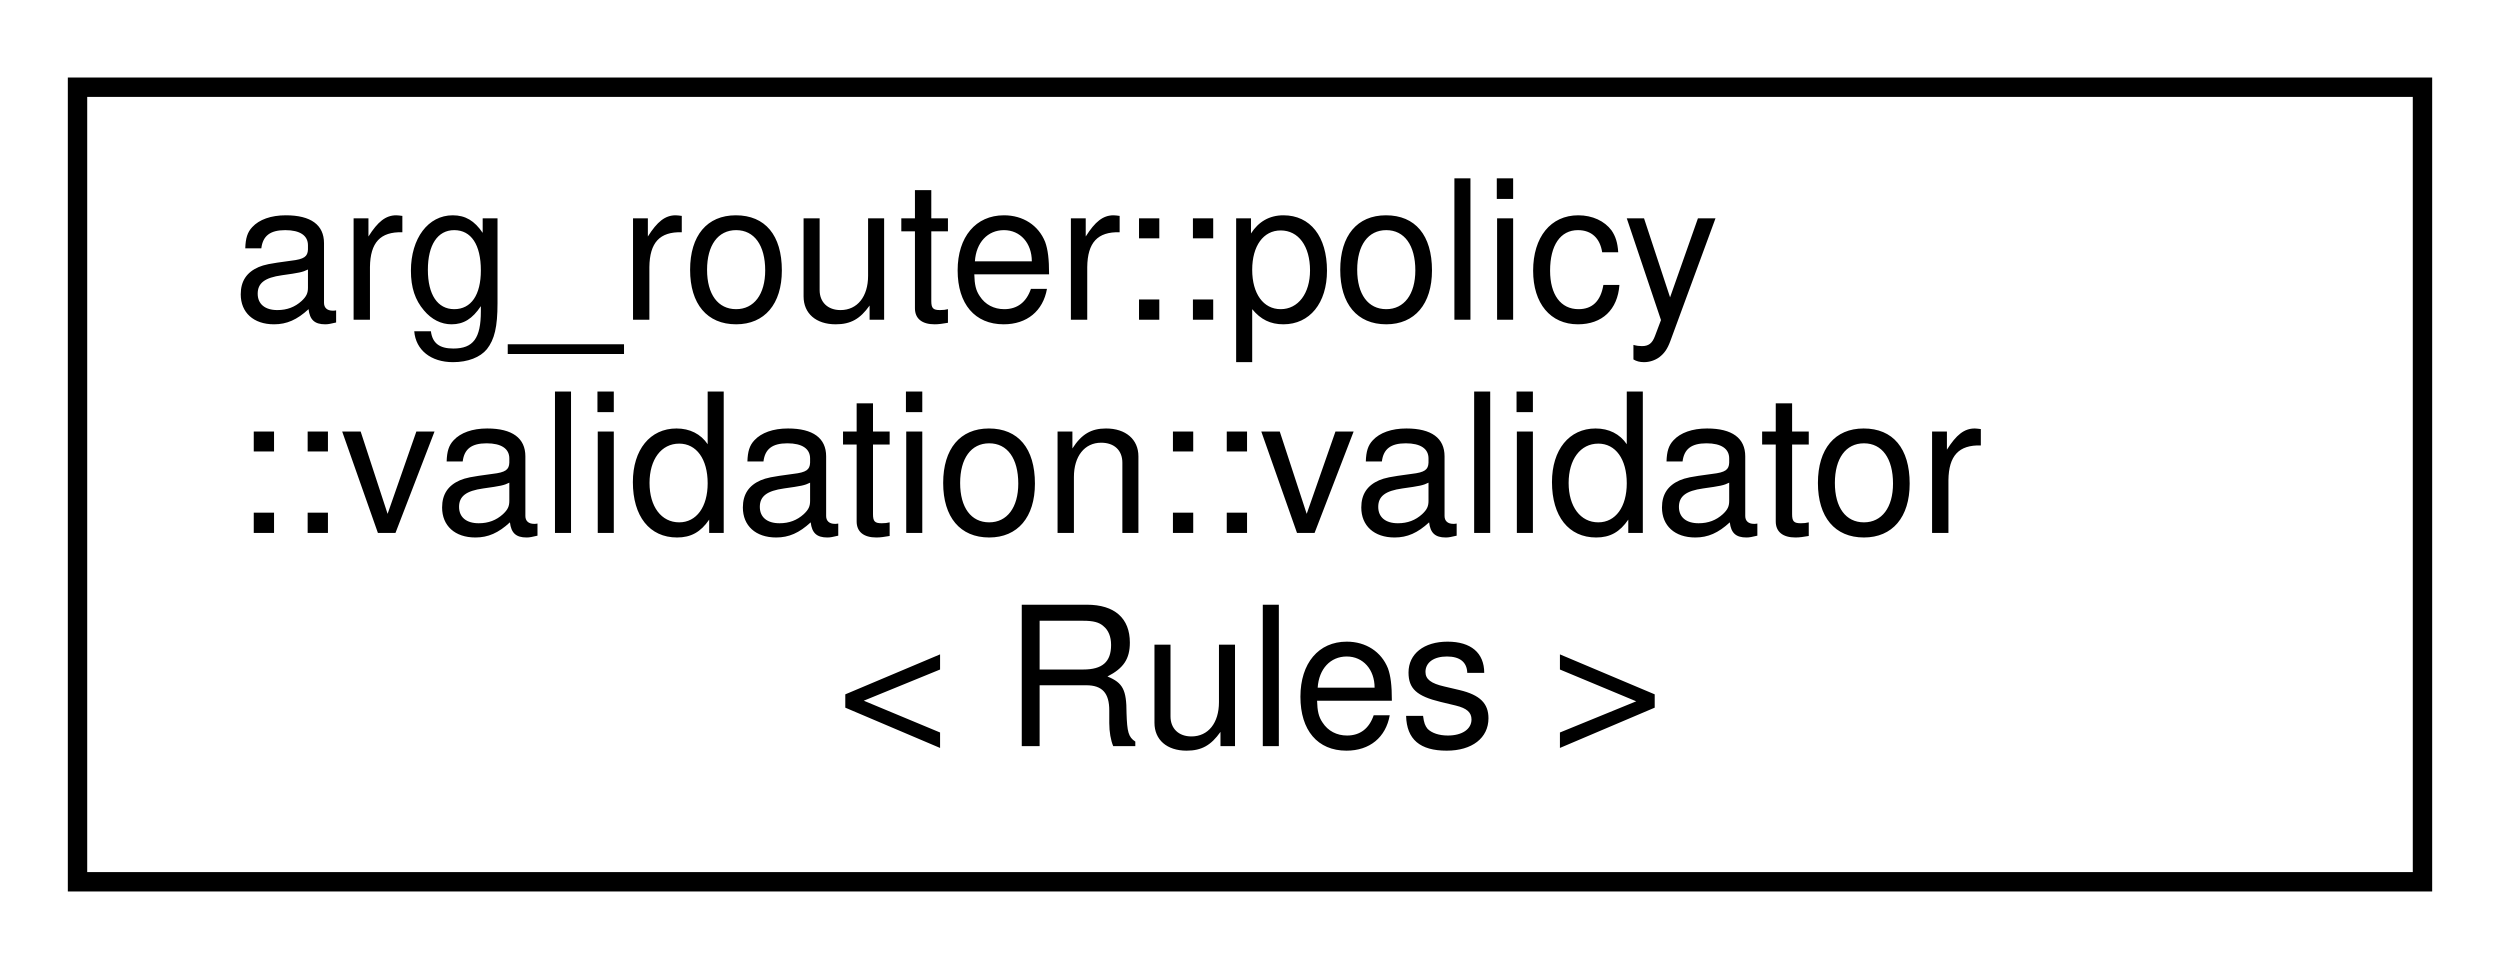
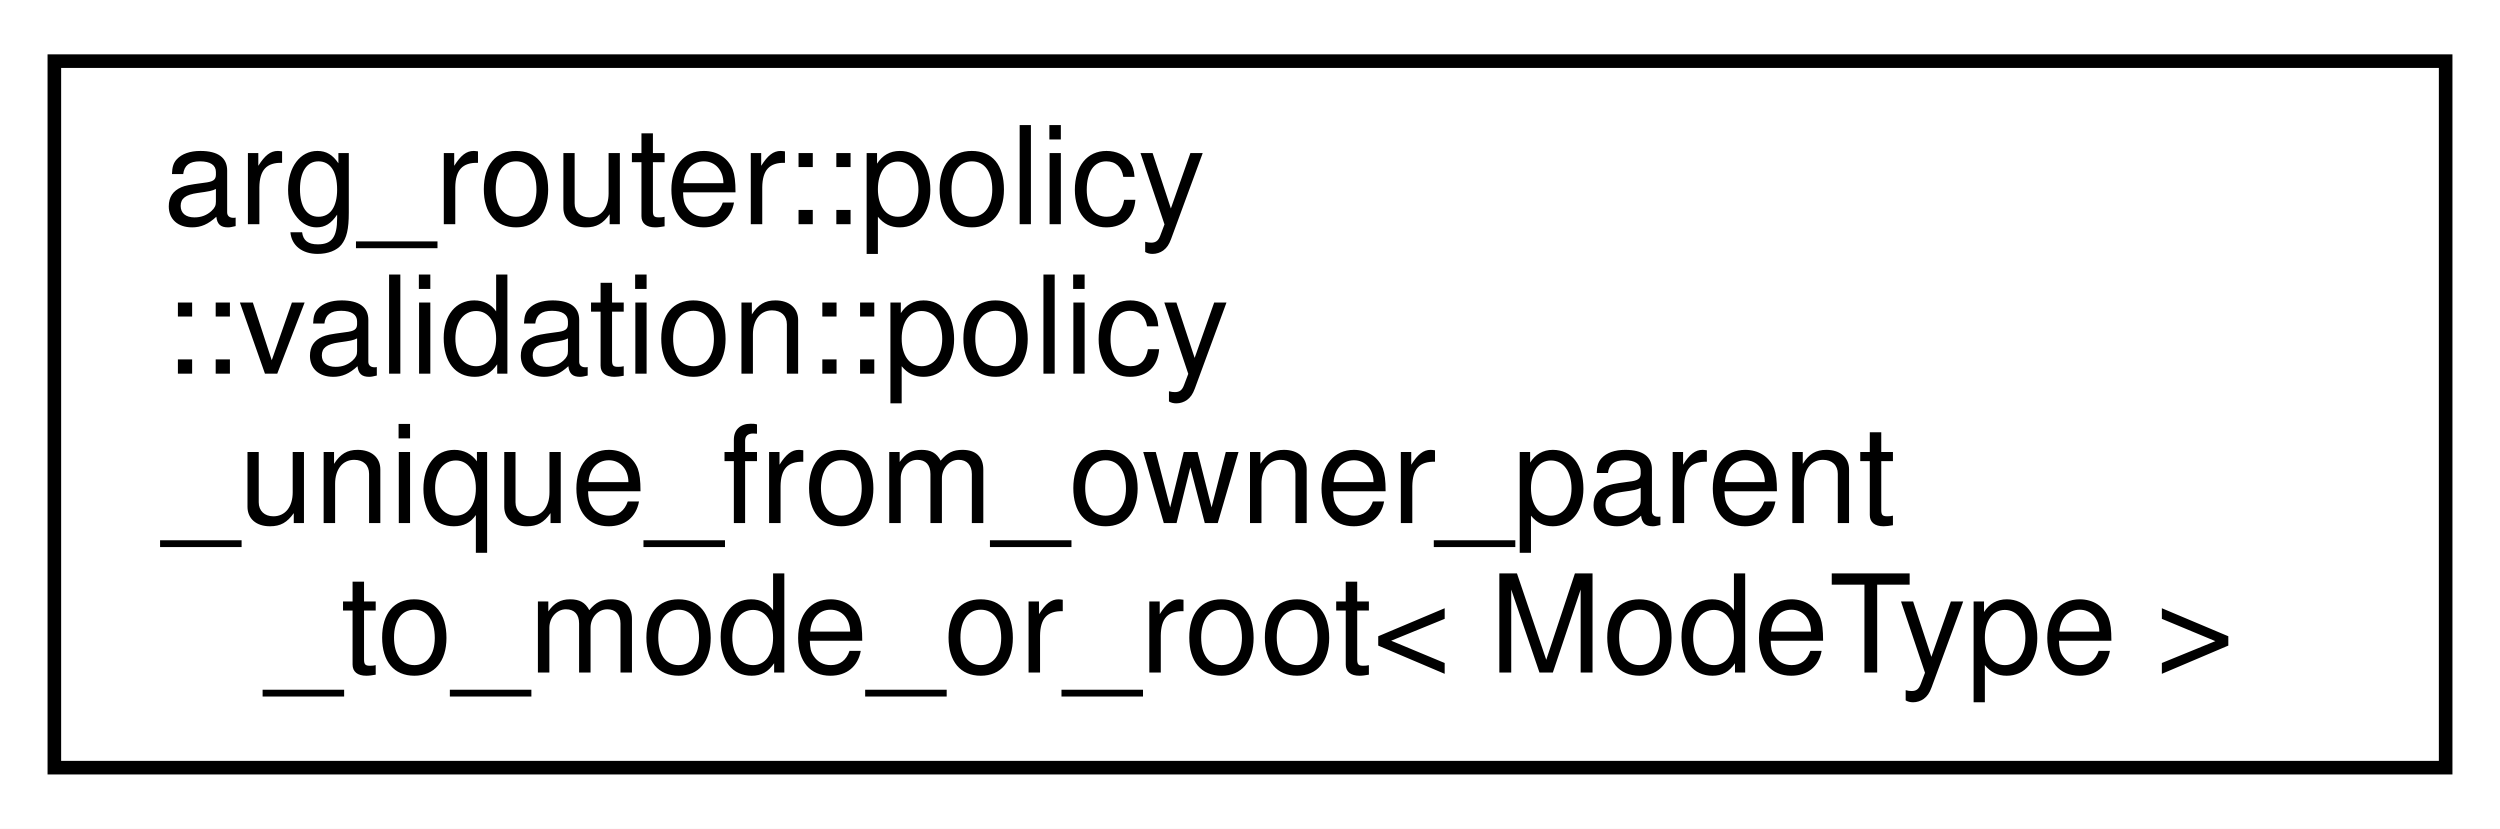
- <svg xmlns="http://www.w3.org/2000/svg" xmlns:xlink="http://www.w3.org/1999/xlink" width="129pt" height="50pt" viewBox="0.00 0.00 129.00 50.00">
-   <g id="graph0" class="graph" transform="scale(1 1) rotate(0) translate(4 46)">
-     <polygon fill="white" stroke="transparent" points="-4,4 -4,-46 125,-46 125,4 -4,4" />
+ <svg xmlns="http://www.w3.org/2000/svg" xmlns:xlink="http://www.w3.org/1999/xlink" width="184pt" height="61pt" viewBox="0.00 0.00 184.00 61.00">
+   <g id="graph0" class="graph" transform="scale(1 1) rotate(0) translate(4 57)">
+     <polygon fill="white" stroke="transparent" points="-4,4 -4,-57 180,-57 180,4 -4,4" />
    <g id="node1" class="node">
      <g id="a_node1">
-         <a xlink:href="classarg__router_1_1policy_1_1validation_1_1validator.html" target="_top" xlink:title=" ">
-           <polygon fill="white" stroke="black" points="0,-0.5 0,-41.5 121,-41.5 121,-0.5 0,-0.5" />
-           <text text-anchor="start" x="8" y="-29.5" font-family="Helvetica,sans-Serif" font-size="10.00">arg_router::policy</text>
-           <text text-anchor="start" x="8" y="-18.5" font-family="Helvetica,sans-Serif" font-size="10.00">::validation::validator</text>
-           <text text-anchor="middle" x="60.5" y="-7.5" font-family="Helvetica,sans-Serif" font-size="10.00">&lt; Rules &gt;</text>
+         <a xlink:href="structarg__router_1_1policy_1_1validation_1_1policy__unique__from__owner__parent__to__mode__or__root.html" target="_top" xlink:title=" ">
+           <polygon fill="white" stroke="black" points="0,-0.5 0,-52.5 176,-52.5 176,-0.5 0,-0.5" />
+           <text text-anchor="start" x="8" y="-40.5" font-family="Helvetica,sans-Serif" font-size="10.00">arg_router::policy</text>
+           <text text-anchor="start" x="8" y="-29.5" font-family="Helvetica,sans-Serif" font-size="10.00">::validation::policy</text>
+           <text text-anchor="start" x="8" y="-18.5" font-family="Helvetica,sans-Serif" font-size="10.00">_unique_from_owner_parent</text>
+           <text text-anchor="middle" x="88" y="-7.5" font-family="Helvetica,sans-Serif" font-size="10.00">_to_mode_or_root&lt; ModeType &gt;</text>
        </a>
      </g>
    </g>
  </g>
</svg>
